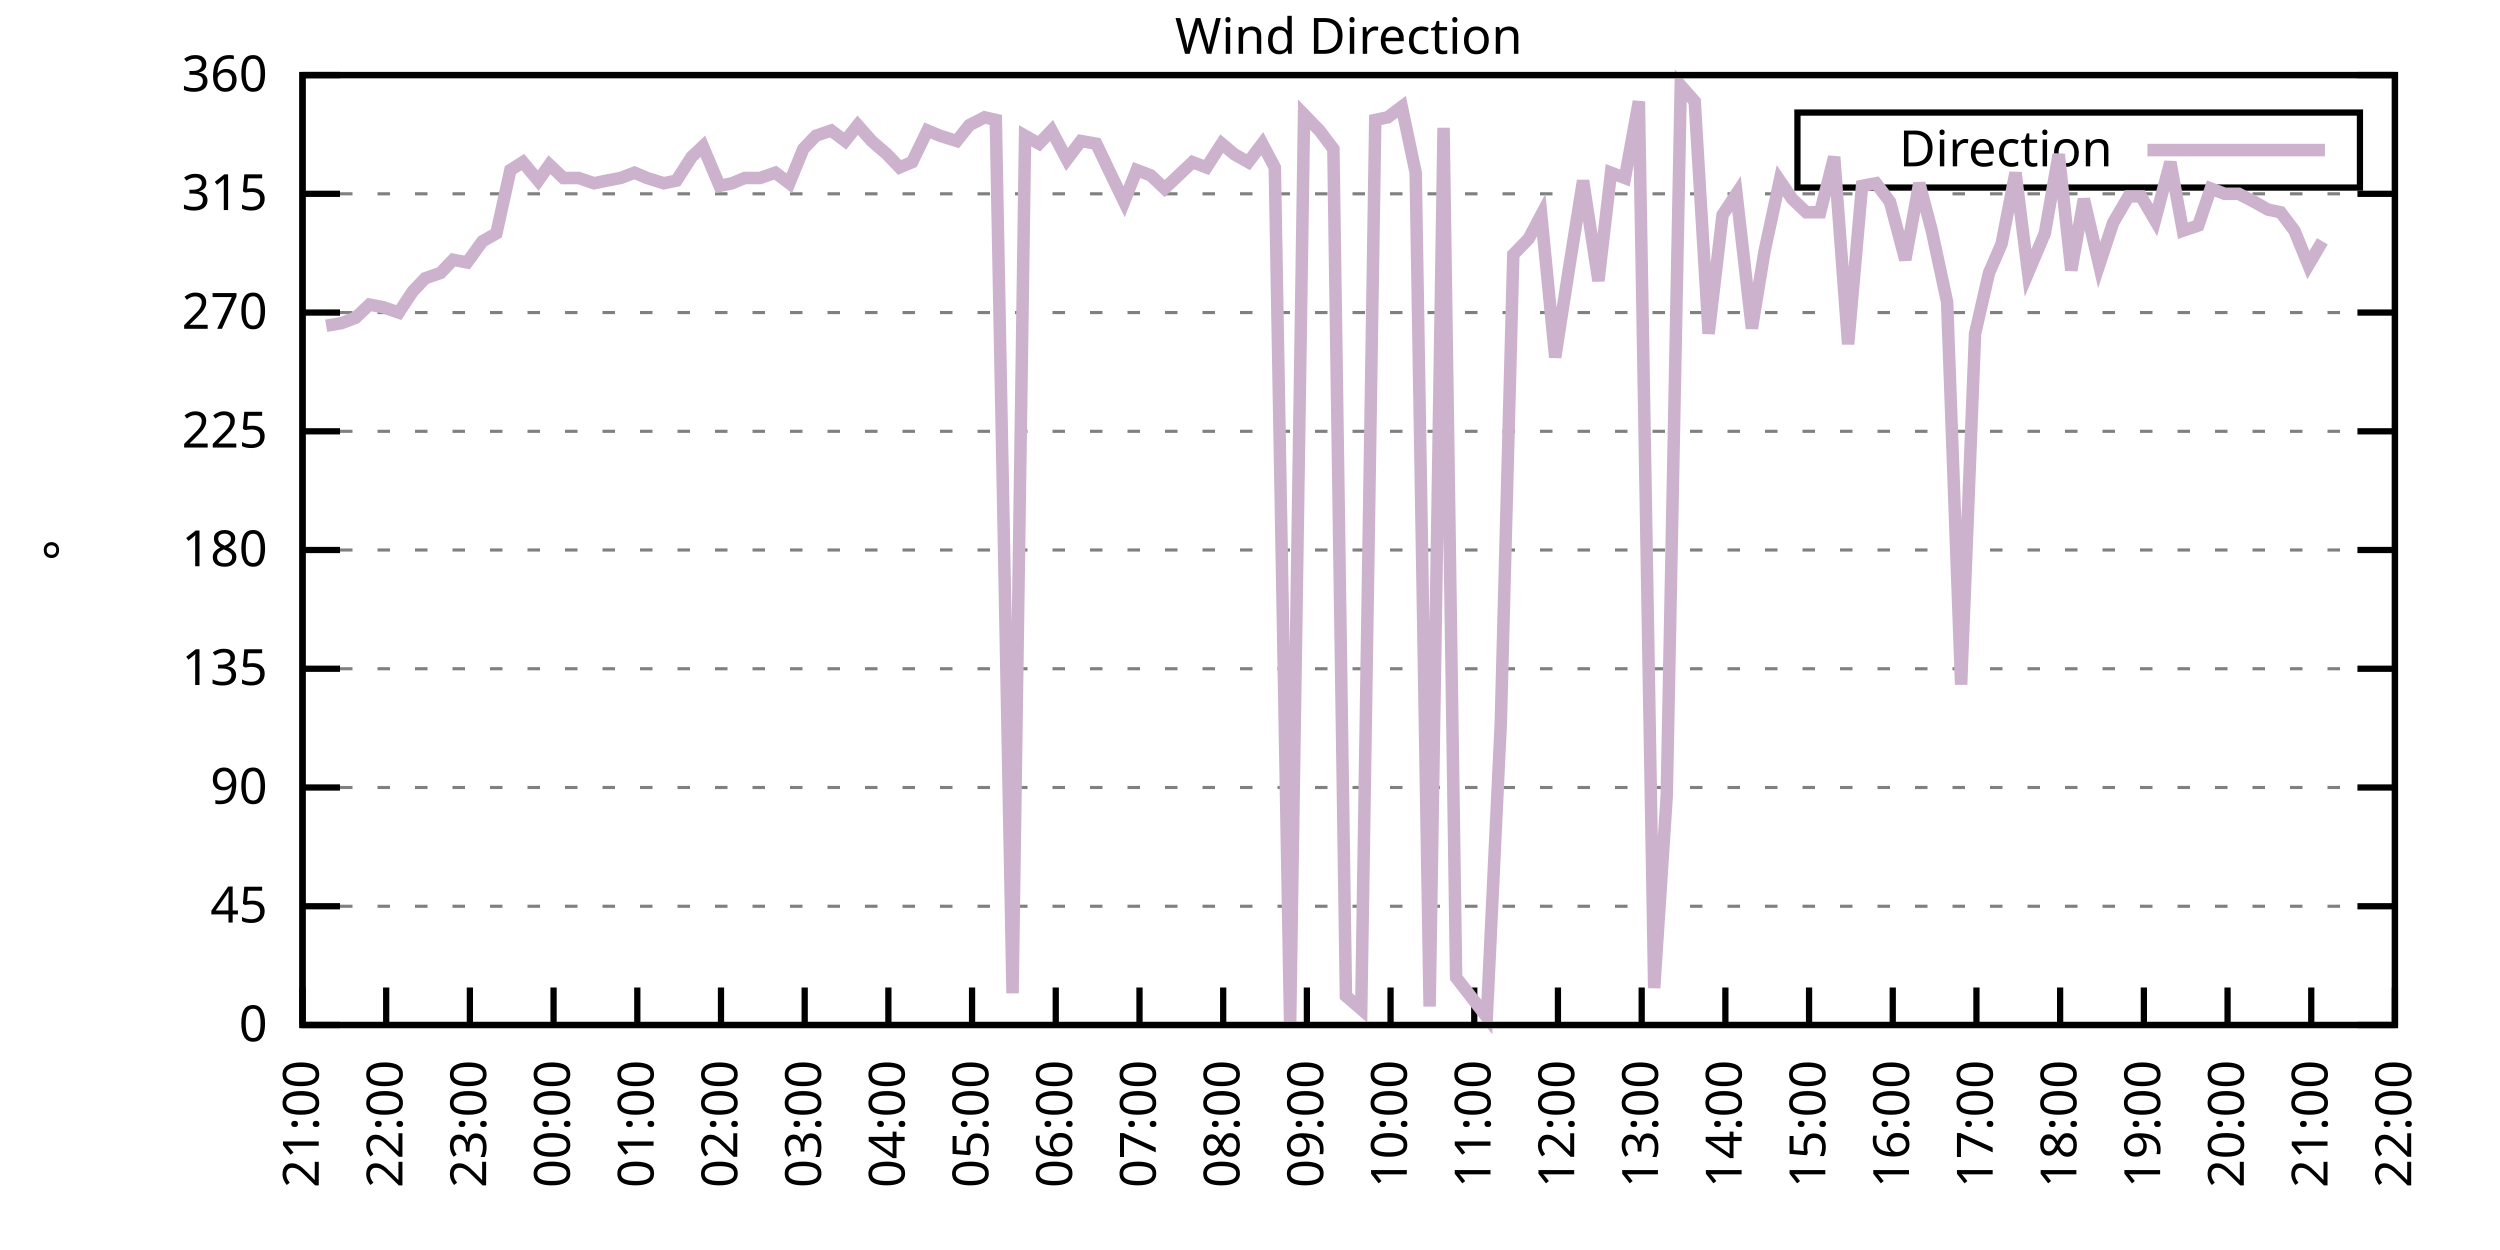
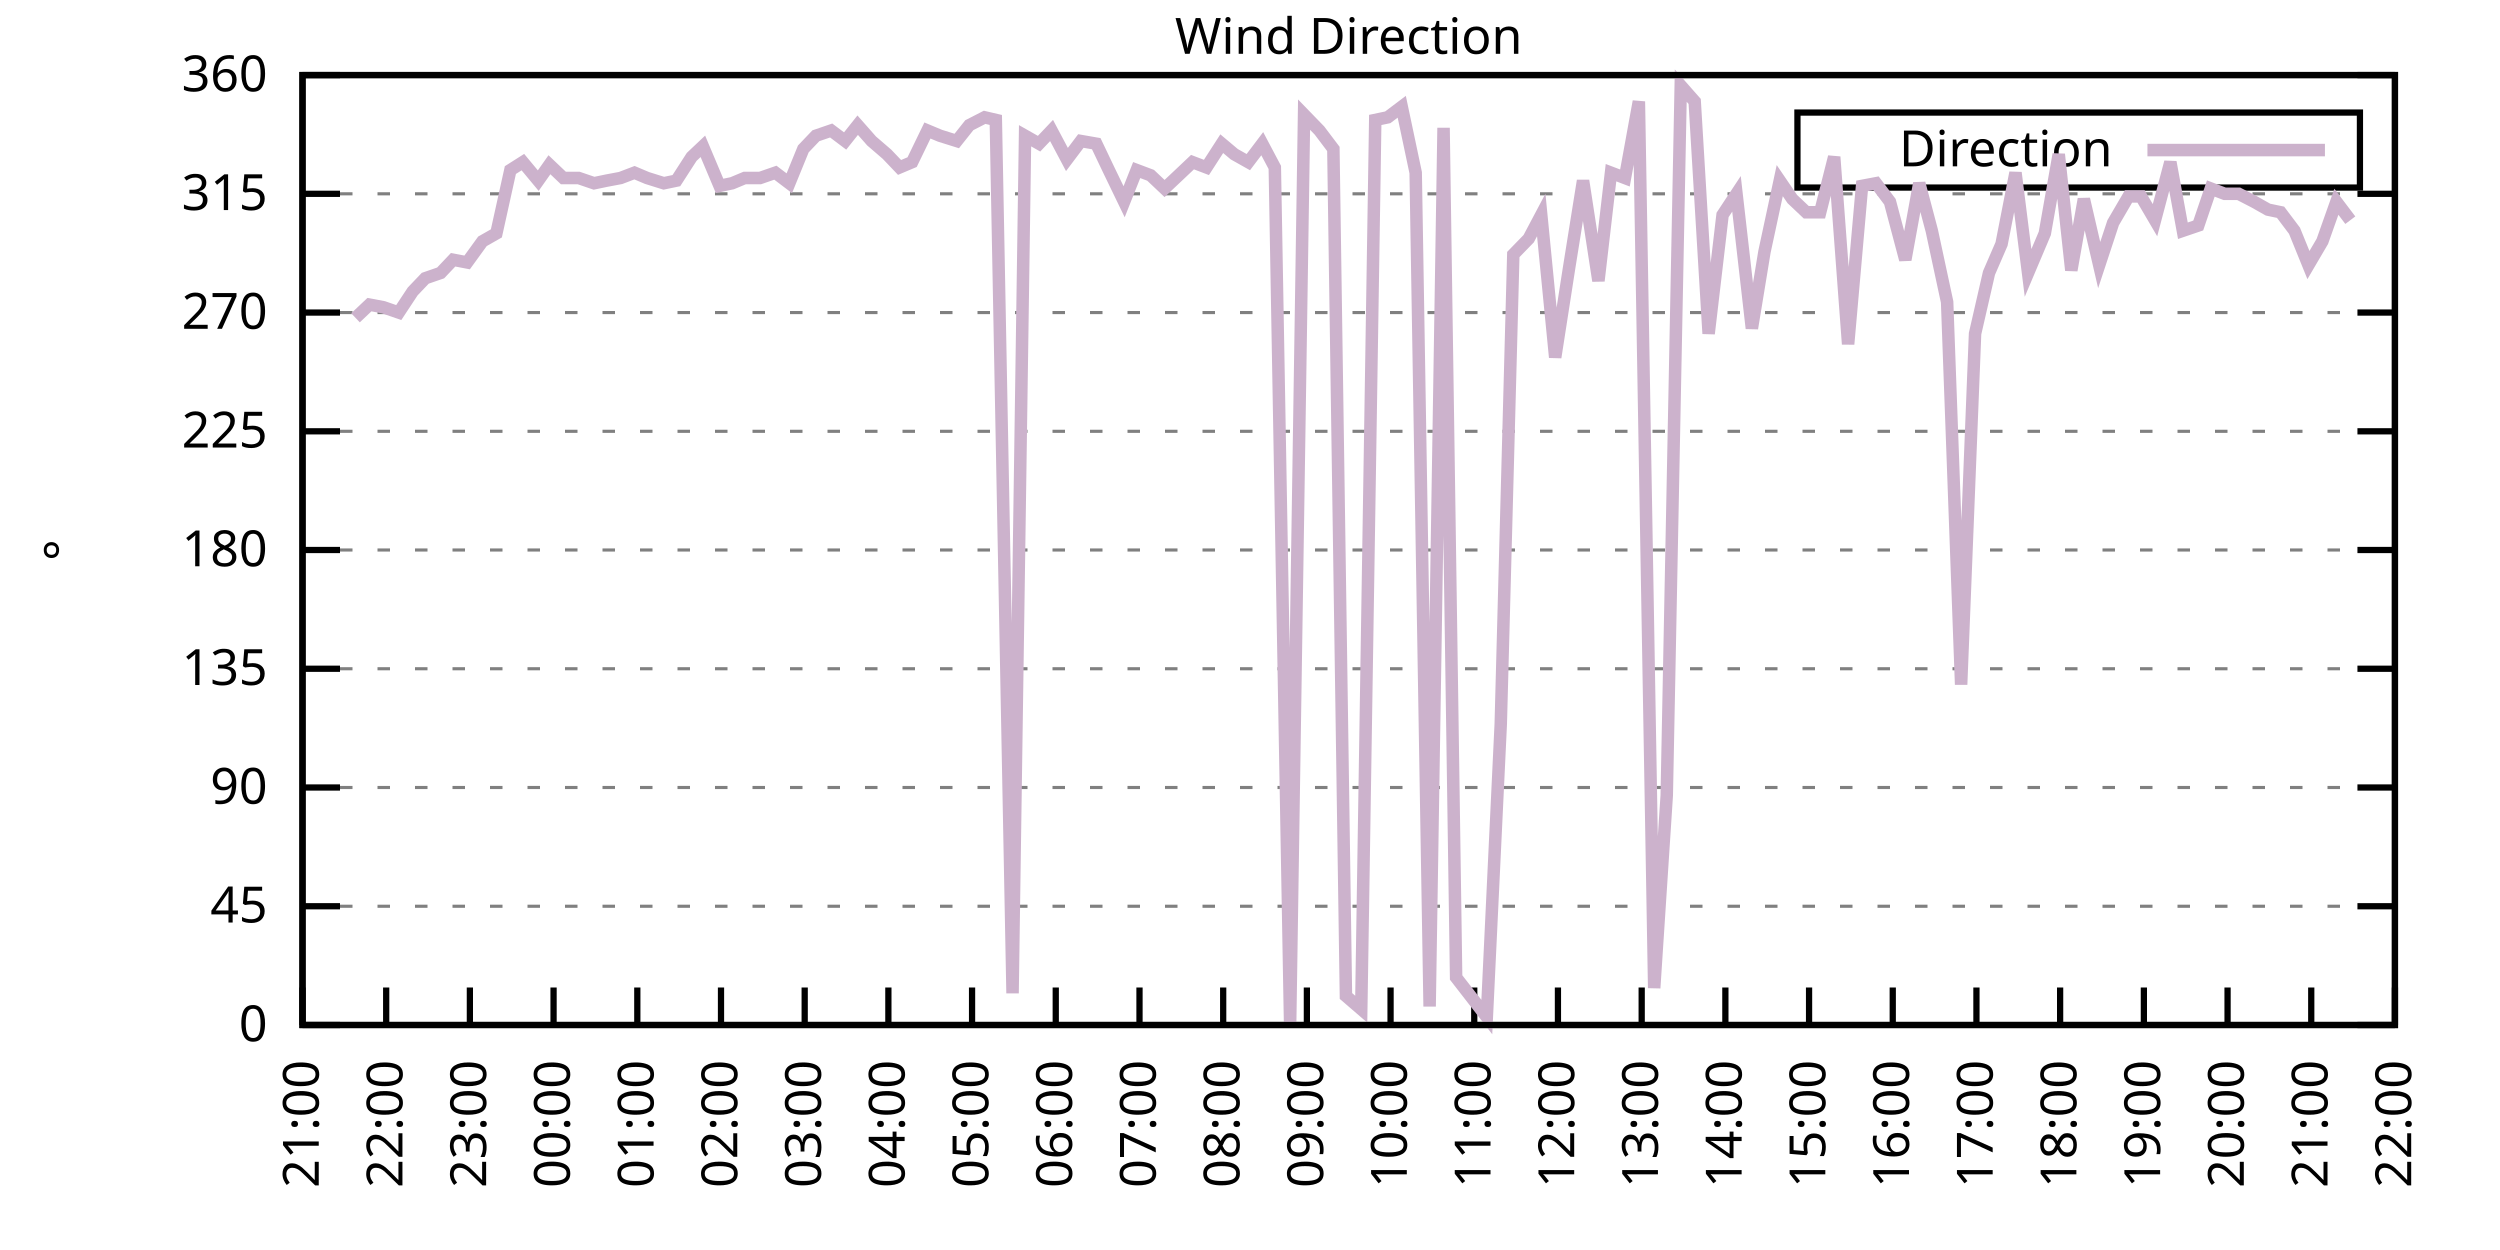
<svg xmlns="http://www.w3.org/2000/svg" xmlns:xlink="http://www.w3.org/1999/xlink" width="400" height="200" viewBox="0 0 400 200">
  <g id="gnuplot_canvas">
    <rect x="0" y="0" width="400" height="200" fill="none" />
    <defs>
      <circle id="gpDot" r="0.5" stroke-width="0.5" stroke="currentColor" />
      <path id="gpPt0" stroke-width="0.333" stroke="currentColor" d="M-1,0 h2 M0,-1 v2" />
      <path id="gpPt1" stroke-width="0.333" stroke="currentColor" d="M-1,-1 L1,1 M1,-1 L-1,1" />
      <path id="gpPt2" stroke-width="0.333" stroke="currentColor" d="M-1,0 L1,0 M0,-1 L0,1 M-1,-1 L1,1 M-1,1 L1,-1" />
      <rect id="gpPt3" stroke-width="0.333" stroke="currentColor" x="-1" y="-1" width="2" height="2" />
      <rect id="gpPt4" stroke-width="0.333" stroke="currentColor" fill="currentColor" x="-1" y="-1" width="2" height="2" />
      <circle id="gpPt5" stroke-width="0.333" stroke="currentColor" cx="0" cy="0" r="1" />
      <use xlink:href="#gpPt5" id="gpPt6" fill="currentColor" stroke="none" />
      <path id="gpPt7" stroke-width="0.333" stroke="currentColor" d="M0,-1.33 L-1.33,0.67 L1.33,0.67 z" />
      <use xlink:href="#gpPt7" id="gpPt8" fill="currentColor" stroke="none" />
      <use xlink:href="#gpPt7" id="gpPt9" stroke="currentColor" transform="rotate(180)" />
      <use xlink:href="#gpPt9" id="gpPt10" fill="currentColor" stroke="none" />
      <use xlink:href="#gpPt3" id="gpPt11" stroke="currentColor" transform="rotate(45)" />
      <use xlink:href="#gpPt11" id="gpPt12" fill="currentColor" stroke="none" />
      <path id="gpPt13" stroke-width="0.333" stroke="currentColor" d="M0,1.330 L1.265,0.411 L0.782,-1.067 L-0.782,-1.076 L-1.265,0.411 z" />
      <use xlink:href="#gpPt13" id="gpPt14" fill="currentColor" stroke="none" />
      <filter id="textbox" filterUnits="objectBoundingBox" x="0" y="0" height="1" width="1">
        <feFlood flood-color="white" flood-opacity="1" result="bgnd" />
        <feComposite in="SourceGraphic" in2="bgnd" operator="atop" />
      </filter>
      <filter id="greybox" filterUnits="objectBoundingBox" x="0" y="0" height="1" width="1">
        <feFlood flood-color="lightgrey" flood-opacity="1" result="grey" />
        <feComposite in="SourceGraphic" in2="grey" operator="atop" />
      </filter>
    </defs>
    <g fill="none" color="white" stroke="currentColor" stroke-width="1.00" stroke-linecap="butt" stroke-linejoin="miter">
</g>
    <g fill="none" color="black" stroke="currentColor" stroke-width="1.00" stroke-linecap="butt" stroke-linejoin="miter">
      <g stroke="none" shape-rendering="crispEdges">
        <polygon fill="rgb(255, 255, 255)" points="48.40,164.00 383.18,164.00 383.18,12.02 48.40,12.02 " />
      </g>
    </g>
    <g fill="none" color="black" stroke="currentColor" stroke-width="1.00" stroke-linecap="butt" stroke-linejoin="miter">
</g>
    <g fill="none" color="black" stroke="black" stroke-width="0.50" stroke-linecap="butt" stroke-linejoin="miter">
</g>
    <g fill="none" color="gray" stroke="currentColor" stroke-width="0.50" stroke-linecap="butt" stroke-linejoin="miter">
      <path stroke="gray" stroke-dasharray="2,4" class="gridline" d="M48.40,164.00 L383.19,164.00  " />
    </g>
    <g fill="none" color="gray" stroke="gray" stroke-width="1.00" stroke-linecap="butt" stroke-linejoin="miter">
</g>
    <g fill="none" color="black" stroke="currentColor" stroke-width="1.00" stroke-linecap="butt" stroke-linejoin="miter">
      <path stroke="black" d="M48.40,164.00 L54.40,164.00 M383.19,164.00 L377.19,164.00  " />
      <g transform="translate(42.80,166.60)" stroke="none" fill="black" font-family="Sans" font-size="8.00" text-anchor="end">
        <text>
          <tspan font-family="Sans"> 0</tspan>
        </text>
      </g>
    </g>
    <g fill="none" color="black" stroke="currentColor" stroke-width="1.00" stroke-linecap="butt" stroke-linejoin="miter">
</g>
    <g fill="none" color="black" stroke="black" stroke-width="0.50" stroke-linecap="butt" stroke-linejoin="miter">
</g>
    <g fill="none" color="gray" stroke="currentColor" stroke-width="0.50" stroke-linecap="butt" stroke-linejoin="miter">
      <path stroke="gray" stroke-dasharray="2,4" class="gridline" d="M48.40,145.00 L383.19,145.00  " />
    </g>
    <g fill="none" color="gray" stroke="gray" stroke-width="1.00" stroke-linecap="butt" stroke-linejoin="miter">
</g>
    <g fill="none" color="black" stroke="currentColor" stroke-width="1.00" stroke-linecap="butt" stroke-linejoin="miter">
      <path stroke="black" d="M48.40,145.00 L54.40,145.00 M383.19,145.00 L377.19,145.00  " />
      <g transform="translate(42.80,147.60)" stroke="none" fill="black" font-family="Sans" font-size="8.00" text-anchor="end">
        <text>
          <tspan font-family="Sans"> 45</tspan>
        </text>
      </g>
    </g>
    <g fill="none" color="black" stroke="currentColor" stroke-width="1.00" stroke-linecap="butt" stroke-linejoin="miter">
</g>
    <g fill="none" color="black" stroke="black" stroke-width="0.50" stroke-linecap="butt" stroke-linejoin="miter">
</g>
    <g fill="none" color="gray" stroke="currentColor" stroke-width="0.50" stroke-linecap="butt" stroke-linejoin="miter">
      <path stroke="gray" stroke-dasharray="2,4" class="gridline" d="M48.40,126.00 L383.19,126.00  " />
    </g>
    <g fill="none" color="gray" stroke="gray" stroke-width="1.00" stroke-linecap="butt" stroke-linejoin="miter">
</g>
    <g fill="none" color="black" stroke="currentColor" stroke-width="1.00" stroke-linecap="butt" stroke-linejoin="miter">
      <path stroke="black" d="M48.40,126.00 L54.40,126.00 M383.19,126.00 L377.19,126.00  " />
      <g transform="translate(42.80,128.60)" stroke="none" fill="black" font-family="Sans" font-size="8.00" text-anchor="end">
        <text>
          <tspan font-family="Sans"> 90</tspan>
        </text>
      </g>
    </g>
    <g fill="none" color="black" stroke="currentColor" stroke-width="1.00" stroke-linecap="butt" stroke-linejoin="miter">
</g>
    <g fill="none" color="black" stroke="black" stroke-width="0.50" stroke-linecap="butt" stroke-linejoin="miter">
</g>
    <g fill="none" color="gray" stroke="currentColor" stroke-width="0.50" stroke-linecap="butt" stroke-linejoin="miter">
      <path stroke="gray" stroke-dasharray="2,4" class="gridline" d="M48.40,107.00 L383.19,107.00  " />
    </g>
    <g fill="none" color="gray" stroke="gray" stroke-width="1.00" stroke-linecap="butt" stroke-linejoin="miter">
</g>
    <g fill="none" color="black" stroke="currentColor" stroke-width="1.00" stroke-linecap="butt" stroke-linejoin="miter">
      <path stroke="black" d="M48.40,107.00 L54.40,107.00 M383.19,107.00 L377.19,107.00  " />
      <g transform="translate(42.80,109.60)" stroke="none" fill="black" font-family="Sans" font-size="8.00" text-anchor="end">
        <text>
          <tspan font-family="Sans"> 135</tspan>
        </text>
      </g>
    </g>
    <g fill="none" color="black" stroke="currentColor" stroke-width="1.00" stroke-linecap="butt" stroke-linejoin="miter">
</g>
    <g fill="none" color="black" stroke="black" stroke-width="0.50" stroke-linecap="butt" stroke-linejoin="miter">
</g>
    <g fill="none" color="gray" stroke="currentColor" stroke-width="0.50" stroke-linecap="butt" stroke-linejoin="miter">
      <path stroke="gray" stroke-dasharray="2,4" class="gridline" d="M48.40,88.00 L383.19,88.00  " />
    </g>
    <g fill="none" color="gray" stroke="gray" stroke-width="1.00" stroke-linecap="butt" stroke-linejoin="miter">
</g>
    <g fill="none" color="black" stroke="currentColor" stroke-width="1.00" stroke-linecap="butt" stroke-linejoin="miter">
      <path stroke="black" d="M48.40,88.00 L54.40,88.00 M383.19,88.00 L377.19,88.00  " />
      <g transform="translate(42.80,90.60)" stroke="none" fill="black" font-family="Sans" font-size="8.00" text-anchor="end">
        <text>
          <tspan font-family="Sans"> 180</tspan>
        </text>
      </g>
    </g>
    <g fill="none" color="black" stroke="currentColor" stroke-width="1.00" stroke-linecap="butt" stroke-linejoin="miter">
</g>
    <g fill="none" color="black" stroke="black" stroke-width="0.50" stroke-linecap="butt" stroke-linejoin="miter">
</g>
    <g fill="none" color="gray" stroke="currentColor" stroke-width="0.50" stroke-linecap="butt" stroke-linejoin="miter">
      <path stroke="gray" stroke-dasharray="2,4" class="gridline" d="M48.40,69.01 L383.19,69.01  " />
    </g>
    <g fill="none" color="gray" stroke="gray" stroke-width="1.00" stroke-linecap="butt" stroke-linejoin="miter">
</g>
    <g fill="none" color="black" stroke="currentColor" stroke-width="1.00" stroke-linecap="butt" stroke-linejoin="miter">
      <path stroke="black" d="M48.40,69.01 L54.40,69.01 M383.19,69.01 L377.19,69.01  " />
      <g transform="translate(42.80,71.61)" stroke="none" fill="black" font-family="Sans" font-size="8.00" text-anchor="end">
        <text>
          <tspan font-family="Sans"> 225</tspan>
        </text>
      </g>
    </g>
    <g fill="none" color="black" stroke="currentColor" stroke-width="1.00" stroke-linecap="butt" stroke-linejoin="miter">
</g>
    <g fill="none" color="black" stroke="black" stroke-width="0.50" stroke-linecap="butt" stroke-linejoin="miter">
</g>
    <g fill="none" color="gray" stroke="currentColor" stroke-width="0.50" stroke-linecap="butt" stroke-linejoin="miter">
      <path stroke="gray" stroke-dasharray="2,4" class="gridline" d="M48.40,50.01 L383.19,50.01  " />
    </g>
    <g fill="none" color="gray" stroke="gray" stroke-width="1.00" stroke-linecap="butt" stroke-linejoin="miter">
</g>
    <g fill="none" color="black" stroke="currentColor" stroke-width="1.00" stroke-linecap="butt" stroke-linejoin="miter">
      <path stroke="black" d="M48.40,50.01 L54.40,50.01 M383.19,50.01 L377.19,50.01  " />
      <g transform="translate(42.80,52.61)" stroke="none" fill="black" font-family="Sans" font-size="8.00" text-anchor="end">
        <text>
          <tspan font-family="Sans"> 270</tspan>
        </text>
      </g>
    </g>
    <g fill="none" color="black" stroke="currentColor" stroke-width="1.00" stroke-linecap="butt" stroke-linejoin="miter">
</g>
    <g fill="none" color="black" stroke="black" stroke-width="0.50" stroke-linecap="butt" stroke-linejoin="miter">
</g>
    <g fill="none" color="gray" stroke="currentColor" stroke-width="0.50" stroke-linecap="butt" stroke-linejoin="miter">
      <path stroke="gray" stroke-dasharray="2,4" class="gridline" d="M48.40,31.01 L383.19,31.01  " />
    </g>
    <g fill="none" color="gray" stroke="gray" stroke-width="1.00" stroke-linecap="butt" stroke-linejoin="miter">
</g>
    <g fill="none" color="black" stroke="currentColor" stroke-width="1.00" stroke-linecap="butt" stroke-linejoin="miter">
      <path stroke="black" d="M48.40,31.01 L54.40,31.01 M383.19,31.01 L377.19,31.01  " />
      <g transform="translate(42.80,33.61)" stroke="none" fill="black" font-family="Sans" font-size="8.00" text-anchor="end">
        <text>
          <tspan font-family="Sans"> 315</tspan>
        </text>
      </g>
    </g>
    <g fill="none" color="black" stroke="currentColor" stroke-width="1.00" stroke-linecap="butt" stroke-linejoin="miter">
</g>
    <g fill="none" color="black" stroke="black" stroke-width="0.50" stroke-linecap="butt" stroke-linejoin="miter">
</g>
    <g fill="none" color="gray" stroke="currentColor" stroke-width="0.50" stroke-linecap="butt" stroke-linejoin="miter">
      <path stroke="gray" stroke-dasharray="2,4" class="gridline" d="M48.40,12.01 L383.19,12.01  " />
    </g>
    <g fill="none" color="gray" stroke="gray" stroke-width="1.00" stroke-linecap="butt" stroke-linejoin="miter">
</g>
    <g fill="none" color="black" stroke="currentColor" stroke-width="1.00" stroke-linecap="butt" stroke-linejoin="miter">
      <path stroke="black" d="M48.40,12.01 L54.40,12.01 M383.19,12.01 L377.19,12.01  " />
      <g transform="translate(42.80,14.61)" stroke="none" fill="black" font-family="Sans" font-size="8.00" text-anchor="end">
        <text>
          <tspan font-family="Sans"> 360</tspan>
        </text>
      </g>
    </g>
    <g fill="none" color="black" stroke="currentColor" stroke-width="1.00" stroke-linecap="butt" stroke-linejoin="miter">
      <path stroke="black" d="M48.40,164.00 L48.40,158.00  " />
      <g transform="translate(51.00,169.60) rotate(270.00)" stroke="none" fill="black" font-family="Sans" font-size="8.00" text-anchor="end">
        <text>
          <tspan font-family="Sans">21:00</tspan>
        </text>
      </g>
    </g>
    <g fill="none" color="black" stroke="currentColor" stroke-width="1.00" stroke-linecap="butt" stroke-linejoin="miter">
      <path stroke="black" d="M61.79,164.00 L61.79,158.00  " />
      <g transform="translate(64.39,169.60) rotate(270.00)" stroke="none" fill="black" font-family="Sans" font-size="8.00" text-anchor="end">
        <text>
          <tspan font-family="Sans">22:00</tspan>
        </text>
      </g>
    </g>
    <g fill="none" color="black" stroke="currentColor" stroke-width="1.00" stroke-linecap="butt" stroke-linejoin="miter">
      <path stroke="black" d="M75.18,164.00 L75.18,158.00  " />
      <g transform="translate(77.78,169.60) rotate(270.00)" stroke="none" fill="black" font-family="Sans" font-size="8.00" text-anchor="end">
        <text>
          <tspan font-family="Sans">23:00</tspan>
        </text>
      </g>
    </g>
    <g fill="none" color="black" stroke="currentColor" stroke-width="1.00" stroke-linecap="butt" stroke-linejoin="miter">
      <path stroke="black" d="M88.57,164.00 L88.57,158.00  " />
      <g transform="translate(91.17,169.60) rotate(270.00)" stroke="none" fill="black" font-family="Sans" font-size="8.00" text-anchor="end">
        <text>
          <tspan font-family="Sans">00:00</tspan>
        </text>
      </g>
    </g>
    <g fill="none" color="black" stroke="currentColor" stroke-width="1.00" stroke-linecap="butt" stroke-linejoin="miter">
      <path stroke="black" d="M101.97,164.00 L101.97,158.00  " />
      <g transform="translate(104.57,169.60) rotate(270.00)" stroke="none" fill="black" font-family="Sans" font-size="8.00" text-anchor="end">
        <text>
          <tspan font-family="Sans">01:00</tspan>
        </text>
      </g>
    </g>
    <g fill="none" color="black" stroke="currentColor" stroke-width="1.00" stroke-linecap="butt" stroke-linejoin="miter">
      <path stroke="black" d="M115.36,164.00 L115.36,158.00  " />
      <g transform="translate(117.96,169.60) rotate(270.00)" stroke="none" fill="black" font-family="Sans" font-size="8.00" text-anchor="end">
        <text>
          <tspan font-family="Sans">02:00</tspan>
        </text>
      </g>
    </g>
    <g fill="none" color="black" stroke="currentColor" stroke-width="1.00" stroke-linecap="butt" stroke-linejoin="miter">
      <path stroke="black" d="M128.75,164.00 L128.75,158.00  " />
      <g transform="translate(131.35,169.60) rotate(270.00)" stroke="none" fill="black" font-family="Sans" font-size="8.00" text-anchor="end">
        <text>
          <tspan font-family="Sans">03:00</tspan>
        </text>
      </g>
    </g>
    <g fill="none" color="black" stroke="currentColor" stroke-width="1.00" stroke-linecap="butt" stroke-linejoin="miter">
      <path stroke="black" d="M142.14,164.00 L142.14,158.00  " />
      <g transform="translate(144.74,169.60) rotate(270.00)" stroke="none" fill="black" font-family="Sans" font-size="8.00" text-anchor="end">
        <text>
          <tspan font-family="Sans">04:00</tspan>
        </text>
      </g>
    </g>
    <g fill="none" color="black" stroke="currentColor" stroke-width="1.00" stroke-linecap="butt" stroke-linejoin="miter">
      <path stroke="black" d="M155.53,164.00 L155.53,158.00  " />
      <g transform="translate(158.13,169.60) rotate(270.00)" stroke="none" fill="black" font-family="Sans" font-size="8.00" text-anchor="end">
        <text>
          <tspan font-family="Sans">05:00</tspan>
        </text>
      </g>
    </g>
    <g fill="none" color="black" stroke="currentColor" stroke-width="1.00" stroke-linecap="butt" stroke-linejoin="miter">
      <path stroke="black" d="M168.92,164.00 L168.92,158.00  " />
      <g transform="translate(171.52,169.60) rotate(270.00)" stroke="none" fill="black" font-family="Sans" font-size="8.00" text-anchor="end">
        <text>
          <tspan font-family="Sans">06:00</tspan>
        </text>
      </g>
    </g>
    <g fill="none" color="black" stroke="currentColor" stroke-width="1.00" stroke-linecap="butt" stroke-linejoin="miter">
      <path stroke="black" d="M182.32,164.00 L182.32,158.00  " />
      <g transform="translate(184.92,169.60) rotate(270.00)" stroke="none" fill="black" font-family="Sans" font-size="8.00" text-anchor="end">
        <text>
          <tspan font-family="Sans">07:00</tspan>
        </text>
      </g>
    </g>
    <g fill="none" color="black" stroke="currentColor" stroke-width="1.00" stroke-linecap="butt" stroke-linejoin="miter">
      <path stroke="black" d="M195.71,164.00 L195.71,158.00  " />
      <g transform="translate(198.31,169.60) rotate(270.00)" stroke="none" fill="black" font-family="Sans" font-size="8.00" text-anchor="end">
        <text>
          <tspan font-family="Sans">08:00</tspan>
        </text>
      </g>
    </g>
    <g fill="none" color="black" stroke="currentColor" stroke-width="1.00" stroke-linecap="butt" stroke-linejoin="miter">
      <path stroke="black" d="M209.10,164.00 L209.10,158.00  " />
      <g transform="translate(211.70,169.60) rotate(270.00)" stroke="none" fill="black" font-family="Sans" font-size="8.00" text-anchor="end">
        <text>
          <tspan font-family="Sans">09:00</tspan>
        </text>
      </g>
    </g>
    <g fill="none" color="black" stroke="currentColor" stroke-width="1.00" stroke-linecap="butt" stroke-linejoin="miter">
      <path stroke="black" d="M222.49,164.00 L222.49,158.00  " />
      <g transform="translate(225.09,169.60) rotate(270.00)" stroke="none" fill="black" font-family="Sans" font-size="8.00" text-anchor="end">
        <text>
          <tspan font-family="Sans">10:00</tspan>
        </text>
      </g>
    </g>
    <g fill="none" color="black" stroke="currentColor" stroke-width="1.00" stroke-linecap="butt" stroke-linejoin="miter">
      <path stroke="black" d="M235.88,164.00 L235.88,158.00  " />
      <g transform="translate(238.48,169.60) rotate(270.00)" stroke="none" fill="black" font-family="Sans" font-size="8.00" text-anchor="end">
        <text>
          <tspan font-family="Sans">11:00</tspan>
        </text>
      </g>
    </g>
    <g fill="none" color="black" stroke="currentColor" stroke-width="1.00" stroke-linecap="butt" stroke-linejoin="miter">
      <path stroke="black" d="M249.27,164.00 L249.27,158.00  " />
      <g transform="translate(251.87,169.60) rotate(270.00)" stroke="none" fill="black" font-family="Sans" font-size="8.00" text-anchor="end">
        <text>
          <tspan font-family="Sans">12:00</tspan>
        </text>
      </g>
    </g>
    <g fill="none" color="black" stroke="currentColor" stroke-width="1.00" stroke-linecap="butt" stroke-linejoin="miter">
      <path stroke="black" d="M262.67,164.00 L262.67,158.00  " />
      <g transform="translate(265.27,169.60) rotate(270.00)" stroke="none" fill="black" font-family="Sans" font-size="8.00" text-anchor="end">
        <text>
          <tspan font-family="Sans">13:00</tspan>
        </text>
      </g>
    </g>
    <g fill="none" color="black" stroke="currentColor" stroke-width="1.00" stroke-linecap="butt" stroke-linejoin="miter">
      <path stroke="black" d="M276.06,164.00 L276.06,158.00  " />
      <g transform="translate(278.66,169.60) rotate(270.00)" stroke="none" fill="black" font-family="Sans" font-size="8.00" text-anchor="end">
        <text>
          <tspan font-family="Sans">14:00</tspan>
        </text>
      </g>
    </g>
    <g fill="none" color="black" stroke="currentColor" stroke-width="1.00" stroke-linecap="butt" stroke-linejoin="miter">
      <path stroke="black" d="M289.45,164.00 L289.45,158.00  " />
      <g transform="translate(292.05,169.60) rotate(270.00)" stroke="none" fill="black" font-family="Sans" font-size="8.00" text-anchor="end">
        <text>
          <tspan font-family="Sans">15:00</tspan>
        </text>
      </g>
    </g>
    <g fill="none" color="black" stroke="currentColor" stroke-width="1.00" stroke-linecap="butt" stroke-linejoin="miter">
      <path stroke="black" d="M302.84,164.00 L302.84,158.00  " />
      <g transform="translate(305.44,169.60) rotate(270.00)" stroke="none" fill="black" font-family="Sans" font-size="8.00" text-anchor="end">
        <text>
          <tspan font-family="Sans">16:00</tspan>
        </text>
      </g>
    </g>
    <g fill="none" color="black" stroke="currentColor" stroke-width="1.00" stroke-linecap="butt" stroke-linejoin="miter">
      <path stroke="black" d="M316.23,164.00 L316.23,158.00  " />
      <g transform="translate(318.83,169.60) rotate(270.00)" stroke="none" fill="black" font-family="Sans" font-size="8.00" text-anchor="end">
        <text>
          <tspan font-family="Sans">17:00</tspan>
        </text>
      </g>
    </g>
    <g fill="none" color="black" stroke="currentColor" stroke-width="1.00" stroke-linecap="butt" stroke-linejoin="miter">
      <path stroke="black" d="M329.62,164.00 L329.62,158.00  " />
      <g transform="translate(332.22,169.60) rotate(270.00)" stroke="none" fill="black" font-family="Sans" font-size="8.00" text-anchor="end">
        <text>
          <tspan font-family="Sans">18:00</tspan>
        </text>
      </g>
    </g>
    <g fill="none" color="black" stroke="currentColor" stroke-width="1.00" stroke-linecap="butt" stroke-linejoin="miter">
      <path stroke="black" d="M343.02,164.00 L343.02,158.00  " />
      <g transform="translate(345.62,169.60) rotate(270.00)" stroke="none" fill="black" font-family="Sans" font-size="8.00" text-anchor="end">
        <text>
          <tspan font-family="Sans">19:00</tspan>
        </text>
      </g>
    </g>
    <g fill="none" color="black" stroke="currentColor" stroke-width="1.00" stroke-linecap="butt" stroke-linejoin="miter">
      <path stroke="black" d="M356.41,164.00 L356.41,158.00  " />
      <g transform="translate(359.01,169.60) rotate(270.00)" stroke="none" fill="black" font-family="Sans" font-size="8.00" text-anchor="end">
        <text>
          <tspan font-family="Sans">20:00</tspan>
        </text>
      </g>
    </g>
    <g fill="none" color="black" stroke="currentColor" stroke-width="1.00" stroke-linecap="butt" stroke-linejoin="miter">
      <path stroke="black" d="M369.80,164.00 L369.80,158.00  " />
      <g transform="translate(372.40,169.60) rotate(270.00)" stroke="none" fill="black" font-family="Sans" font-size="8.00" text-anchor="end">
        <text>
          <tspan font-family="Sans">21:00</tspan>
        </text>
      </g>
    </g>
    <g fill="none" color="black" stroke="currentColor" stroke-width="1.00" stroke-linecap="butt" stroke-linejoin="miter">
      <path stroke="black" d="M383.19,164.00 L383.19,158.00  " />
      <g transform="translate(385.79,169.60) rotate(270.00)" stroke="none" fill="black" font-family="Sans" font-size="8.00" text-anchor="end">
        <text>
          <tspan font-family="Sans">22:00</tspan>
        </text>
      </g>
    </g>
    <g fill="none" color="black" stroke="currentColor" stroke-width="1.00" stroke-linecap="butt" stroke-linejoin="miter">
</g>
    <g fill="none" color="black" stroke="currentColor" stroke-width="1.00" stroke-linecap="butt" stroke-linejoin="miter">
      <path stroke="black" d="M48.40,12.01 L48.40,164.00 L383.19,164.00 L383.19,12.01 L48.40,12.01 Z  " />
    </g>
    <g fill="none" color="black" stroke="currentColor" stroke-width="1.00" stroke-linecap="butt" stroke-linejoin="miter">
</g>
    <g fill="none" color="black" stroke="currentColor" stroke-width="1.00" stroke-linecap="butt" stroke-linejoin="miter">
      <path stroke="black" d="M287.59,30.01 L287.59,18.01 L377.59,18.01 L377.59,30.01 L287.59,30.01 Z  " />
    </g>
    <g id="Wind_direction_plot_1">
      <g fill="none" color="white" stroke="black" stroke-width="2.00" stroke-linecap="butt" stroke-linejoin="miter">
</g>
      <g fill="none" color="black" stroke="currentColor" stroke-width="2.00" stroke-linecap="butt" stroke-linejoin="miter">
        <g transform="translate(337.99,26.61)" stroke="none" fill="black" font-family="Sans" font-size="8.00" text-anchor="end">
          <text>
            <tspan font-family="Sans">Direction</tspan>
          </text>
        </g>
      </g>
      <g fill="none" color="black" stroke="currentColor" stroke-width="2.00" stroke-linecap="butt" stroke-linejoin="miter">
-         <path stroke="rgb(204, 178, 204)" d="M343.59,24.01 L371.99,24.01 M52.19,52.12 L54.65,51.70 L56.88,50.85 L59.11,48.74 L61.35,49.16 L63.80,50.01   L66.03,46.63 L68.04,44.52 L70.50,43.67 L72.50,41.56 L74.74,41.99 L77.19,38.61 L79.42,37.34 L81.66,27.21   L83.66,25.94 L86.12,28.90 L87.91,26.36 L90.14,28.48 L92.59,28.48 L95.05,29.32 L97.06,28.90 L99.29,28.48   L101.52,27.63 L103.53,28.48 L106.21,29.32 L108.22,28.90 L110.67,25.10 L112.46,23.41 L115.13,29.74 L117.14,29.32   L119.15,28.48 L121.61,28.48 L124.06,27.63 L126.29,29.32 L128.53,23.83 L130.54,21.72 L132.99,20.88 L135.22,22.56   L137.23,20.03 L139.46,22.56 L141.92,24.68 L143.93,26.79 L145.94,25.94 L148.39,20.88 L150.40,21.72 L153.08,22.56   L155.09,20.03 L157.54,18.77 L159.33,19.19 L162.01,158.93 L164.01,21.72 L166.25,22.99 L168.25,20.88 L170.71,25.52   L172.94,22.56 L175.40,22.99 L177.41,27.21 L179.86,32.28 L181.87,27.21 L184.10,28.05 L186.33,30.16 L188.57,28.05   L190.80,25.94 L193.03,26.79 L195.48,22.99 L197.49,24.68 L199.73,25.94 L201.96,22.99 L203.97,26.79 L206.42,164.00   L208.65,18.34 L211.11,20.88 L213.34,23.83 L215.35,159.36 L217.80,161.47 L220.04,19.19 L222.04,18.77 L224.28,17.08   L226.51,27.63 L228.74,161.04 L230.97,20.45 L232.98,156.40 L237.89,162.73 L240.12,115.87 L242.13,40.72 L244.59,38.19   L246.60,34.39 L248.83,57.18 L251.06,42.83 L253.29,28.90 L255.75,44.94 L257.76,27.63 L259.99,28.48 L262.22,16.23   L264.67,158.09 L266.68,127.27 L268.92,13.70 L271.15,16.23 L273.38,53.39 L275.61,34.39 L277.84,31.01 L280.30,52.54   L282.31,40.30 L284.76,28.90 L286.77,31.85 L289.00,33.96 L291.23,33.96 L293.47,25.10 L295.70,55.07 L297.93,29.74   L300.16,29.32 L302.39,32.28 L304.85,41.56 L307.08,29.32 L309.09,36.92 L311.54,48.32 L313.78,109.54 L316.01,53.39   L318.24,43.67 L320.25,39.03 L322.48,27.63 L324.49,43.67 L327.17,37.34 L329.40,24.68 L331.41,43.25 L333.42,31.85   L335.87,42.41 L338.10,35.65 L340.56,31.43 L342.57,31.43 L344.80,35.23 L347.26,25.94 L349.26,36.92 L351.72,36.08   L353.73,30.16 L355.96,31.01 L358.19,31.01 L360.65,32.28 L362.88,33.54 L364.89,33.96 L367.12,36.92 L369.35,42.41   L371.58,38.61  " />
+         <path stroke="rgb(204, 178, 204)" d="M343.59,24.01 L371.99,24.01 M56.88,50.85 L59.11,48.74 L61.35,49.16 L63.80,50.01 L66.03,46.63 L68.04,44.52   L70.50,43.67 L72.50,41.56 L74.74,41.99 L77.19,38.61 L79.42,37.34 L81.66,27.21 L83.66,25.94 L86.12,28.90   L87.91,26.36 L90.14,28.48 L92.59,28.48 L95.05,29.32 L97.06,28.90 L99.29,28.48 L101.52,27.63 L103.53,28.48   L106.21,29.32 L108.22,28.90 L110.67,25.10 L112.46,23.41 L115.13,29.74 L117.14,29.32 L119.15,28.48 L121.61,28.48   L124.06,27.63 L126.29,29.32 L128.53,23.83 L130.54,21.72 L132.99,20.88 L135.22,22.56 L137.23,20.03 L139.46,22.56   L141.92,24.68 L143.93,26.79 L145.94,25.94 L148.39,20.88 L150.40,21.72 L153.08,22.56 L155.09,20.03 L157.54,18.77   L159.33,19.19 L162.01,158.93 L164.01,21.72 L166.25,22.99 L168.25,20.88 L170.71,25.52 L172.94,22.56 L175.40,22.99   L177.41,27.21 L179.86,32.28 L181.87,27.21 L184.10,28.05 L186.33,30.16 L188.57,28.05 L190.80,25.94 L193.03,26.79   L195.48,22.99 L197.49,24.68 L199.73,25.94 L201.96,22.99 L203.97,26.79 L206.42,164.00 L208.65,18.34 L211.11,20.88   L213.34,23.83 L215.35,159.36 L217.80,161.47 L220.04,19.19 L222.04,18.77 L224.28,17.08 L226.51,27.63 L228.74,161.04   L230.97,20.45 L232.98,156.40 L237.89,162.73 L240.12,115.87 L242.13,40.72 L244.59,38.19 L246.60,34.39 L248.83,57.18   L251.06,42.83 L253.29,28.90 L255.75,44.94 L257.76,27.63 L259.99,28.48 L262.22,16.23 L264.67,158.09 L266.68,127.27   L268.92,13.70 L271.15,16.23 L273.38,53.39 L275.61,34.39 L277.84,31.01 L280.30,52.54 L282.31,40.30 L284.76,28.90   L286.77,31.85 L289.00,33.96 L291.23,33.96 L293.47,25.10 L295.70,55.07 L297.93,29.74 L300.16,29.32 L302.39,32.28   L304.85,41.56 L307.08,29.32 L309.09,36.92 L311.54,48.32 L313.78,109.54 L316.01,53.39 L318.24,43.67 L320.25,39.03   L322.48,27.63 L324.49,43.67 L327.17,37.34 L329.40,24.68 L331.41,43.25 L333.42,31.85 L335.87,42.41 L338.10,35.65   L340.56,31.43 L342.57,31.43 L344.80,35.23 L347.26,25.94 L349.26,36.92 L351.72,36.08 L353.73,30.16 L355.96,31.01   L358.19,31.01 L360.65,32.28 L362.88,33.54 L364.89,33.96 L367.12,36.92 L369.35,42.41 L371.58,38.61 L373.82,32.28   L376.05,35.23  " />
      </g>
    </g>
    <g fill="none" color="black" stroke="currentColor" stroke-width="2.00" stroke-linecap="butt" stroke-linejoin="miter">
</g>
    <g fill="none" color="black" stroke="black" stroke-width="1.00" stroke-linecap="butt" stroke-linejoin="miter">
</g>
    <g fill="none" color="black" stroke="currentColor" stroke-width="1.00" stroke-linecap="butt" stroke-linejoin="miter">
      <path stroke="black" d="M48.40,12.01 L48.40,164.00 L383.19,164.00 L383.19,12.01 L48.40,12.01 Z  " />
      <g transform="translate(12.80,88.01) rotate(270.00)" stroke="none" fill="black" font-family="Sans" font-size="8.00" text-anchor="middle">
        <text>
          <tspan font-family="Sans">°</tspan>
        </text>
      </g>
    </g>
    <g fill="none" color="black" stroke="currentColor" stroke-width="1.00" stroke-linecap="butt" stroke-linejoin="miter">
</g>
    <g fill="none" color="black" stroke="currentColor" stroke-width="1.00" stroke-linecap="butt" stroke-linejoin="miter">
      <g transform="translate(215.79,8.61)" stroke="none" fill="black" font-family="Sans" font-size="8.00" text-anchor="middle">
        <text>
          <tspan font-family="Sans">Wind Direction</tspan>
        </text>
      </g>
    </g>
    <g fill="none" color="black" stroke="currentColor" stroke-width="1.00" stroke-linecap="butt" stroke-linejoin="miter">
</g>
  </g>
</svg>
